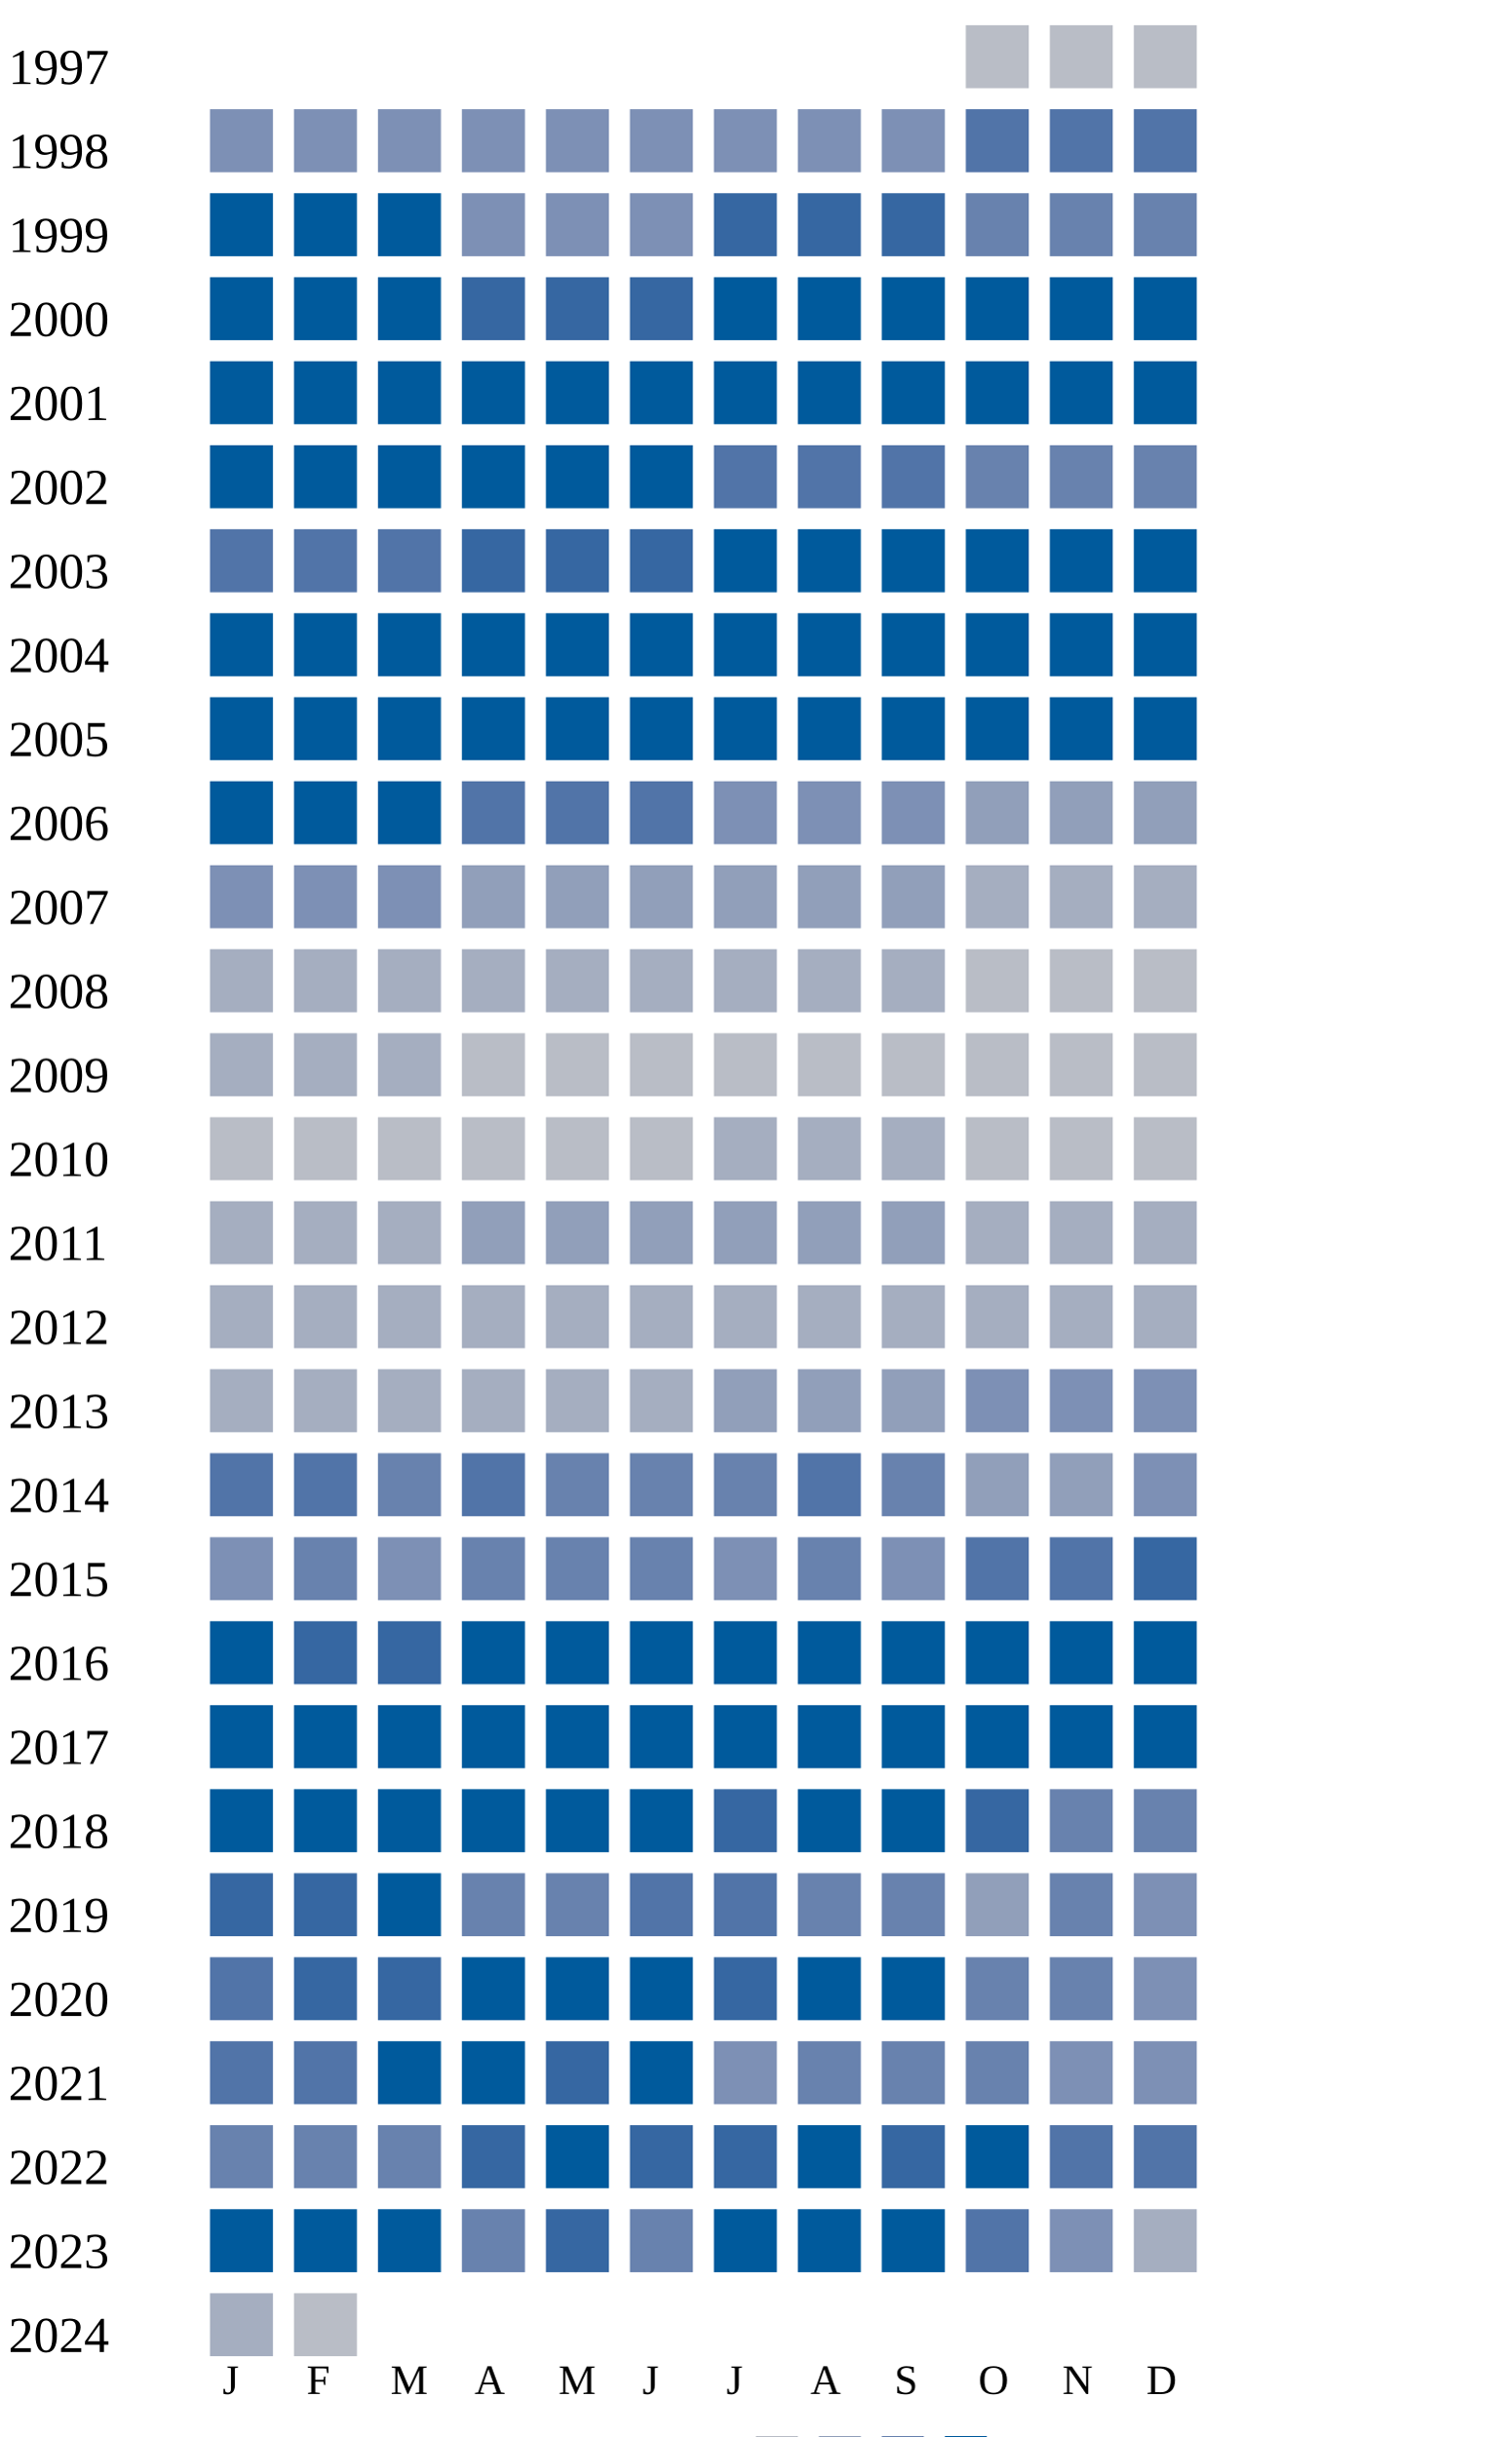
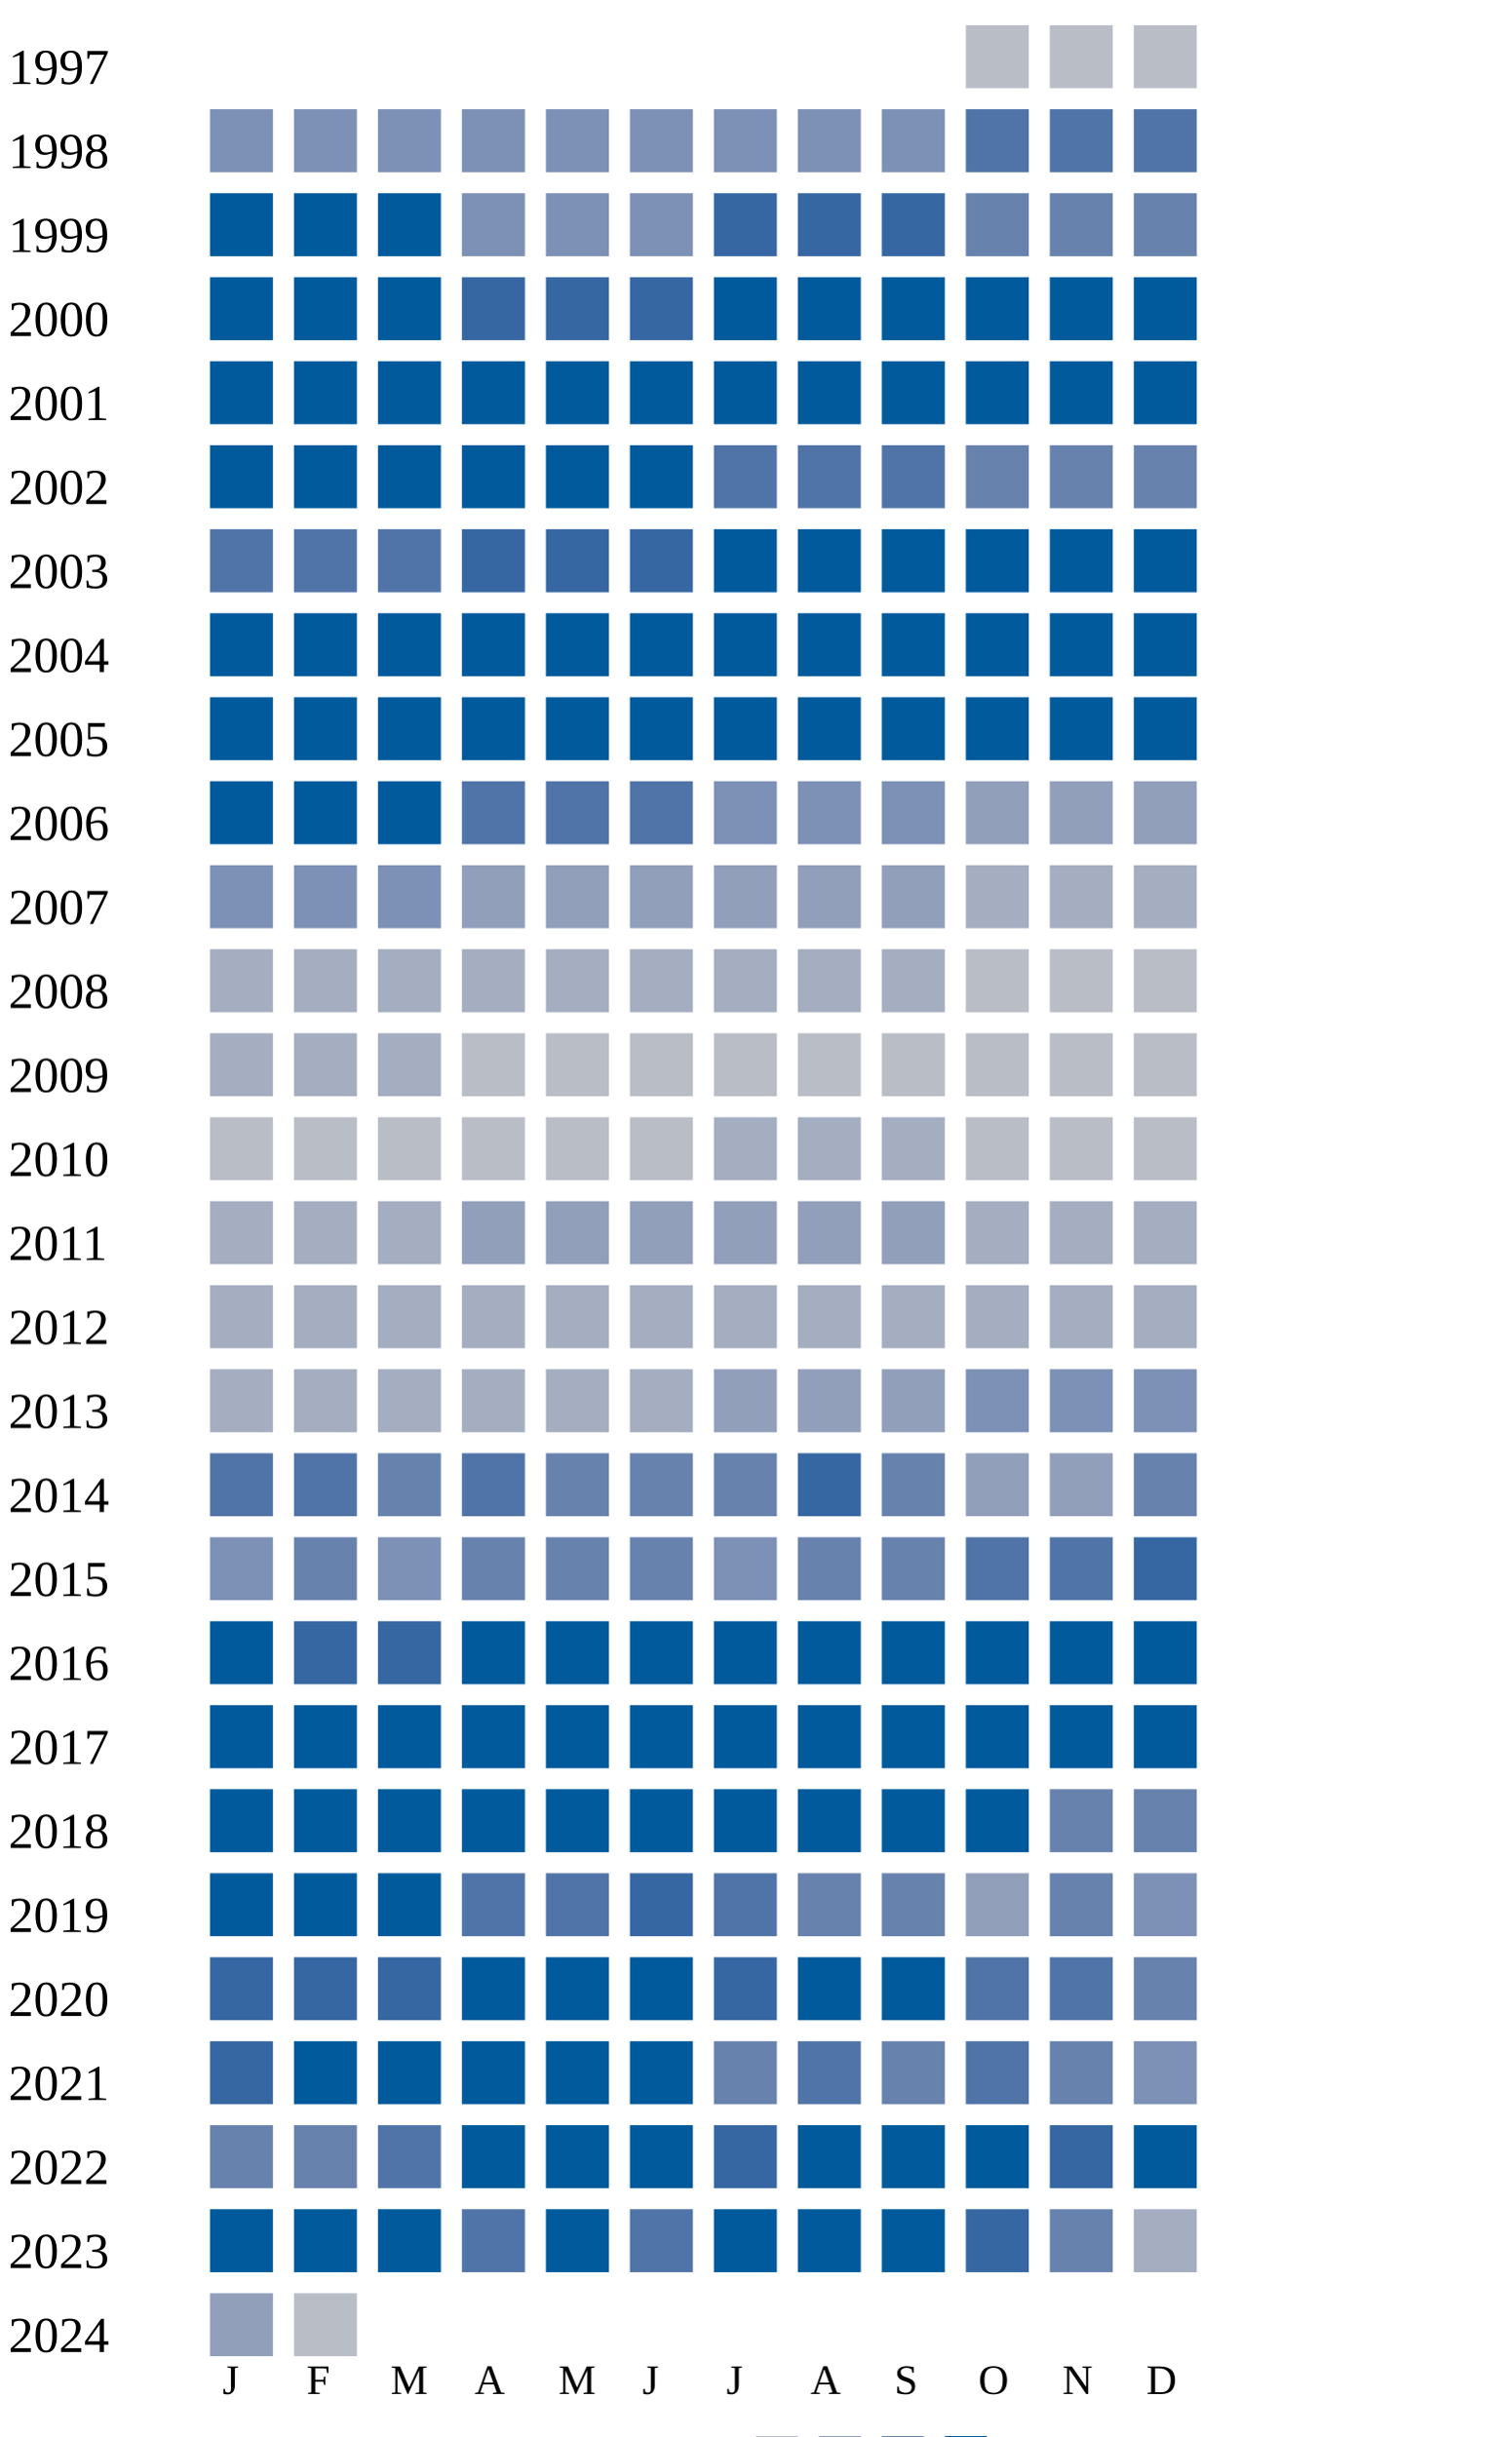
<svg xmlns="http://www.w3.org/2000/svg" width="360" height="580">
  <g transform="translate(0 0)">
    <text x="2" y="20">1997</text>
    <rect x="230" y="6" width="15" height="15" fill="#b9bdc6" />
    <rect x="250" y="6" width="15" height="15" fill="#b9bdc6" />
    <rect x="270" y="6" width="15" height="15" fill="#b9bdc6" />
  </g>
  <g transform="translate(0 20)">
    <text x="2" y="20">1998</text>
    <rect x="50" y="6" width="15" height="15" fill="#7d90b5" />
    <rect x="70" y="6" width="15" height="15" fill="#7d90b5" />
    <rect x="90" y="6" width="15" height="15" fill="#7d90b5" />
    <rect x="110" y="6" width="15" height="15" fill="#7d90b5" />
    <rect x="130" y="6" width="15" height="15" fill="#7d90b5" />
    <rect x="150" y="6" width="15" height="15" fill="#7d90b5" />
    <rect x="170" y="6" width="15" height="15" fill="#7d90b5" />
    <rect x="190" y="6" width="15" height="15" fill="#7d90b5" />
    <rect x="210" y="6" width="15" height="15" fill="#7d90b5" />
    <rect x="230" y="6" width="15" height="15" fill="#5174a8" />
    <rect x="250" y="6" width="15" height="15" fill="#5174a8" />
    <rect x="270" y="6" width="15" height="15" fill="#5174a8" />
  </g>
  <g transform="translate(0 40)">
    <text x="2" y="20">1999</text>
    <rect x="50" y="6" width="15" height="15" fill="#005a9c" />
    <rect x="70" y="6" width="15" height="15" fill="#005a9c" />
    <rect x="90" y="6" width="15" height="15" fill="#005a9c" />
    <rect x="110" y="6" width="15" height="15" fill="#7d90b5" />
    <rect x="130" y="6" width="15" height="15" fill="#7d90b5" />
    <rect x="150" y="6" width="15" height="15" fill="#7d90b5" />
    <rect x="170" y="6" width="15" height="15" fill="#3667a2" />
    <rect x="190" y="6" width="15" height="15" fill="#3667a2" />
    <rect x="210" y="6" width="15" height="15" fill="#3667a2" />
    <rect x="230" y="6" width="15" height="15" fill="#6882ae" />
    <rect x="250" y="6" width="15" height="15" fill="#6882ae" />
    <rect x="270" y="6" width="15" height="15" fill="#6882ae" />
  </g>
  <g transform="translate(0 60)">
    <text x="2" y="20">2000</text>
    <rect x="50" y="6" width="15" height="15" fill="#005a9c" />
    <rect x="70" y="6" width="15" height="15" fill="#005a9c" />
    <rect x="90" y="6" width="15" height="15" fill="#005a9c" />
    <rect x="110" y="6" width="15" height="15" fill="#3667a2" />
    <rect x="130" y="6" width="15" height="15" fill="#3667a2" />
    <rect x="150" y="6" width="15" height="15" fill="#3667a2" />
    <rect x="170" y="6" width="15" height="15" fill="#005a9c" />
    <rect x="190" y="6" width="15" height="15" fill="#005a9c" />
    <rect x="210" y="6" width="15" height="15" fill="#005a9c" />
    <rect x="230" y="6" width="15" height="15" fill="#005a9c" />
    <rect x="250" y="6" width="15" height="15" fill="#005a9c" />
    <rect x="270" y="6" width="15" height="15" fill="#005a9c" />
  </g>
  <g transform="translate(0 80)">
    <text x="2" y="20">2001</text>
    <rect x="50" y="6" width="15" height="15" fill="#005a9c" />
    <rect x="70" y="6" width="15" height="15" fill="#005a9c" />
    <rect x="90" y="6" width="15" height="15" fill="#005a9c" />
    <rect x="110" y="6" width="15" height="15" fill="#005a9c" />
    <rect x="130" y="6" width="15" height="15" fill="#005a9c" />
    <rect x="150" y="6" width="15" height="15" fill="#005a9c" />
    <rect x="170" y="6" width="15" height="15" fill="#005a9c" />
    <rect x="190" y="6" width="15" height="15" fill="#005a9c" />
    <rect x="210" y="6" width="15" height="15" fill="#005a9c" />
    <rect x="230" y="6" width="15" height="15" fill="#005a9c" />
    <rect x="250" y="6" width="15" height="15" fill="#005a9c" />
    <rect x="270" y="6" width="15" height="15" fill="#005a9c" />
  </g>
  <g transform="translate(0 100)">
    <text x="2" y="20">2002</text>
    <rect x="50" y="6" width="15" height="15" fill="#005a9c" />
    <rect x="70" y="6" width="15" height="15" fill="#005a9c" />
    <rect x="90" y="6" width="15" height="15" fill="#005a9c" />
    <rect x="110" y="6" width="15" height="15" fill="#005a9c" />
    <rect x="130" y="6" width="15" height="15" fill="#005a9c" />
    <rect x="150" y="6" width="15" height="15" fill="#005a9c" />
    <rect x="170" y="6" width="15" height="15" fill="#5174a8" />
    <rect x="190" y="6" width="15" height="15" fill="#5174a8" />
    <rect x="210" y="6" width="15" height="15" fill="#5174a8" />
    <rect x="230" y="6" width="15" height="15" fill="#6882ae" />
    <rect x="250" y="6" width="15" height="15" fill="#6882ae" />
    <rect x="270" y="6" width="15" height="15" fill="#6882ae" />
  </g>
  <g transform="translate(0 120)">
    <text x="2" y="20">2003</text>
    <rect x="50" y="6" width="15" height="15" fill="#5174a8" />
    <rect x="70" y="6" width="15" height="15" fill="#5174a8" />
    <rect x="90" y="6" width="15" height="15" fill="#5174a8" />
    <rect x="110" y="6" width="15" height="15" fill="#3667a2" />
    <rect x="130" y="6" width="15" height="15" fill="#3667a2" />
    <rect x="150" y="6" width="15" height="15" fill="#3667a2" />
    <rect x="170" y="6" width="15" height="15" fill="#005a9c" />
    <rect x="190" y="6" width="15" height="15" fill="#005a9c" />
    <rect x="210" y="6" width="15" height="15" fill="#005a9c" />
    <rect x="230" y="6" width="15" height="15" fill="#005a9c" />
    <rect x="250" y="6" width="15" height="15" fill="#005a9c" />
    <rect x="270" y="6" width="15" height="15" fill="#005a9c" />
  </g>
  <g transform="translate(0 140)">
    <text x="2" y="20">2004</text>
    <rect x="50" y="6" width="15" height="15" fill="#005a9c" />
    <rect x="70" y="6" width="15" height="15" fill="#005a9c" />
    <rect x="90" y="6" width="15" height="15" fill="#005a9c" />
    <rect x="110" y="6" width="15" height="15" fill="#005a9c" />
    <rect x="130" y="6" width="15" height="15" fill="#005a9c" />
    <rect x="150" y="6" width="15" height="15" fill="#005a9c" />
    <rect x="170" y="6" width="15" height="15" fill="#005a9c" />
    <rect x="190" y="6" width="15" height="15" fill="#005a9c" />
    <rect x="210" y="6" width="15" height="15" fill="#005a9c" />
    <rect x="230" y="6" width="15" height="15" fill="#005a9c" />
    <rect x="250" y="6" width="15" height="15" fill="#005a9c" />
    <rect x="270" y="6" width="15" height="15" fill="#005a9c" />
  </g>
  <g transform="translate(0 160)">
    <text x="2" y="20">2005</text>
    <rect x="50" y="6" width="15" height="15" fill="#005a9c" />
    <rect x="70" y="6" width="15" height="15" fill="#005a9c" />
    <rect x="90" y="6" width="15" height="15" fill="#005a9c" />
    <rect x="110" y="6" width="15" height="15" fill="#005a9c" />
    <rect x="130" y="6" width="15" height="15" fill="#005a9c" />
    <rect x="150" y="6" width="15" height="15" fill="#005a9c" />
    <rect x="170" y="6" width="15" height="15" fill="#005a9c" />
    <rect x="190" y="6" width="15" height="15" fill="#005a9c" />
    <rect x="210" y="6" width="15" height="15" fill="#005a9c" />
    <rect x="230" y="6" width="15" height="15" fill="#005a9c" />
    <rect x="250" y="6" width="15" height="15" fill="#005a9c" />
    <rect x="270" y="6" width="15" height="15" fill="#005a9c" />
  </g>
  <g transform="translate(0 180)">
    <text x="2" y="20">2006</text>
    <rect x="50" y="6" width="15" height="15" fill="#005a9c" />
    <rect x="70" y="6" width="15" height="15" fill="#005a9c" />
    <rect x="90" y="6" width="15" height="15" fill="#005a9c" />
    <rect x="110" y="6" width="15" height="15" fill="#5174a8" />
    <rect x="130" y="6" width="15" height="15" fill="#5174a8" />
    <rect x="150" y="6" width="15" height="15" fill="#5174a8" />
    <rect x="170" y="6" width="15" height="15" fill="#7d90b5" />
    <rect x="190" y="6" width="15" height="15" fill="#7d90b5" />
    <rect x="210" y="6" width="15" height="15" fill="#7d90b5" />
    <rect x="230" y="6" width="15" height="15" fill="#919fba" />
    <rect x="250" y="6" width="15" height="15" fill="#919fba" />
    <rect x="270" y="6" width="15" height="15" fill="#919fba" />
  </g>
  <g transform="translate(0 200)">
    <text x="2" y="20">2007</text>
    <rect x="50" y="6" width="15" height="15" fill="#7d90b5" />
    <rect x="70" y="6" width="15" height="15" fill="#7d90b5" />
    <rect x="90" y="6" width="15" height="15" fill="#7d90b5" />
    <rect x="110" y="6" width="15" height="15" fill="#919fba" />
    <rect x="130" y="6" width="15" height="15" fill="#919fba" />
    <rect x="150" y="6" width="15" height="15" fill="#919fba" />
    <rect x="170" y="6" width="15" height="15" fill="#919fba" />
    <rect x="190" y="6" width="15" height="15" fill="#919fba" />
    <rect x="210" y="6" width="15" height="15" fill="#919fba" />
    <rect x="230" y="6" width="15" height="15" fill="#a5aec0" />
    <rect x="250" y="6" width="15" height="15" fill="#a5aec0" />
    <rect x="270" y="6" width="15" height="15" fill="#a5aec0" />
  </g>
  <g transform="translate(0 220)">
    <text x="2" y="20">2008</text>
    <rect x="50" y="6" width="15" height="15" fill="#a5aec0" />
    <rect x="70" y="6" width="15" height="15" fill="#a5aec0" />
    <rect x="90" y="6" width="15" height="15" fill="#a5aec0" />
    <rect x="110" y="6" width="15" height="15" fill="#a5aec0" />
    <rect x="130" y="6" width="15" height="15" fill="#a5aec0" />
    <rect x="150" y="6" width="15" height="15" fill="#a5aec0" />
    <rect x="170" y="6" width="15" height="15" fill="#a5aec0" />
    <rect x="190" y="6" width="15" height="15" fill="#a5aec0" />
    <rect x="210" y="6" width="15" height="15" fill="#a5aec0" />
    <rect x="230" y="6" width="15" height="15" fill="#b9bdc6" />
    <rect x="250" y="6" width="15" height="15" fill="#b9bdc6" />
    <rect x="270" y="6" width="15" height="15" fill="#b9bdc6" />
  </g>
  <g transform="translate(0 240)">
    <text x="2" y="20">2009</text>
    <rect x="50" y="6" width="15" height="15" fill="#a5aec0" />
    <rect x="70" y="6" width="15" height="15" fill="#a5aec0" />
    <rect x="90" y="6" width="15" height="15" fill="#a5aec0" />
    <rect x="110" y="6" width="15" height="15" fill="#b9bdc6" />
    <rect x="130" y="6" width="15" height="15" fill="#b9bdc6" />
    <rect x="150" y="6" width="15" height="15" fill="#b9bdc6" />
    <rect x="170" y="6" width="15" height="15" fill="#b9bdc6" />
    <rect x="190" y="6" width="15" height="15" fill="#b9bdc6" />
    <rect x="210" y="6" width="15" height="15" fill="#b9bdc6" />
    <rect x="230" y="6" width="15" height="15" fill="#b9bdc6" />
    <rect x="250" y="6" width="15" height="15" fill="#b9bdc6" />
    <rect x="270" y="6" width="15" height="15" fill="#b9bdc6" />
  </g>
  <g transform="translate(0 260)">
    <text x="2" y="20">2010</text>
    <rect x="50" y="6" width="15" height="15" fill="#b9bdc6" />
    <rect x="70" y="6" width="15" height="15" fill="#b9bdc6" />
    <rect x="90" y="6" width="15" height="15" fill="#b9bdc6" />
    <rect x="110" y="6" width="15" height="15" fill="#b9bdc6" />
    <rect x="130" y="6" width="15" height="15" fill="#b9bdc6" />
    <rect x="150" y="6" width="15" height="15" fill="#b9bdc6" />
    <rect x="170" y="6" width="15" height="15" fill="#a5aec0" />
    <rect x="190" y="6" width="15" height="15" fill="#a5aec0" />
    <rect x="210" y="6" width="15" height="15" fill="#a5aec0" />
    <rect x="230" y="6" width="15" height="15" fill="#b9bdc6" />
    <rect x="250" y="6" width="15" height="15" fill="#b9bdc6" />
    <rect x="270" y="6" width="15" height="15" fill="#b9bdc6" />
  </g>
  <g transform="translate(0 280)">
    <text x="2" y="20">2011</text>
    <rect x="50" y="6" width="15" height="15" fill="#a5aec0" />
    <rect x="70" y="6" width="15" height="15" fill="#a5aec0" />
    <rect x="90" y="6" width="15" height="15" fill="#a5aec0" />
    <rect x="110" y="6" width="15" height="15" fill="#919fba" />
    <rect x="130" y="6" width="15" height="15" fill="#919fba" />
    <rect x="150" y="6" width="15" height="15" fill="#919fba" />
    <rect x="170" y="6" width="15" height="15" fill="#919fba" />
    <rect x="190" y="6" width="15" height="15" fill="#919fba" />
    <rect x="210" y="6" width="15" height="15" fill="#919fba" />
    <rect x="230" y="6" width="15" height="15" fill="#a5aec0" />
    <rect x="250" y="6" width="15" height="15" fill="#a5aec0" />
    <rect x="270" y="6" width="15" height="15" fill="#a5aec0" />
  </g>
  <g transform="translate(0 300)">
    <text x="2" y="20">2012</text>
    <rect x="50" y="6" width="15" height="15" fill="#a5aec0" />
    <rect x="70" y="6" width="15" height="15" fill="#a5aec0" />
    <rect x="90" y="6" width="15" height="15" fill="#a5aec0" />
    <rect x="110" y="6" width="15" height="15" fill="#a5aec0" />
    <rect x="130" y="6" width="15" height="15" fill="#a5aec0" />
    <rect x="150" y="6" width="15" height="15" fill="#a5aec0" />
    <rect x="170" y="6" width="15" height="15" fill="#a5aec0" />
    <rect x="190" y="6" width="15" height="15" fill="#a5aec0" />
    <rect x="210" y="6" width="15" height="15" fill="#a5aec0" />
    <rect x="230" y="6" width="15" height="15" fill="#a5aec0" />
    <rect x="250" y="6" width="15" height="15" fill="#a5aec0" />
    <rect x="270" y="6" width="15" height="15" fill="#a5aec0" />
  </g>
  <g transform="translate(0 320)">
    <text x="2" y="20">2013</text>
    <rect x="50" y="6" width="15" height="15" fill="#a5aec0" />
    <rect x="70" y="6" width="15" height="15" fill="#a5aec0" />
    <rect x="90" y="6" width="15" height="15" fill="#a5aec0" />
    <rect x="110" y="6" width="15" height="15" fill="#a5aec0" />
    <rect x="130" y="6" width="15" height="15" fill="#a5aec0" />
    <rect x="150" y="6" width="15" height="15" fill="#a5aec0" />
    <rect x="170" y="6" width="15" height="15" fill="#919fba" />
    <rect x="190" y="6" width="15" height="15" fill="#919fba" />
    <rect x="210" y="6" width="15" height="15" fill="#919fba" />
    <rect x="230" y="6" width="15" height="15" fill="#7d90b5" />
    <rect x="250" y="6" width="15" height="15" fill="#7d90b5" />
    <rect x="270" y="6" width="15" height="15" fill="#7d90b5" />
  </g>
  <g transform="translate(0 340)">
    <text x="2" y="20">2014</text>
    <rect x="50" y="6" width="15" height="15" fill="#5174a8" />
    <rect x="70" y="6" width="15" height="15" fill="#5174a8" />
    <rect x="90" y="6" width="15" height="15" fill="#6882ae" />
    <rect x="110" y="6" width="15" height="15" fill="#5174a8" />
    <rect x="130" y="6" width="15" height="15" fill="#6882ae" />
    <rect x="150" y="6" width="15" height="15" fill="#6882ae" />
    <rect x="170" y="6" width="15" height="15" fill="#6882ae" />
-     <rect x="190" y="6" width="15" height="15" fill="#5174a8" />
+     <rect x="190" y="6" width="15" height="15" fill="#3667a2" />
    <rect x="210" y="6" width="15" height="15" fill="#6882ae" />
    <rect x="230" y="6" width="15" height="15" fill="#919fba" />
    <rect x="250" y="6" width="15" height="15" fill="#919fba" />
-     <rect x="270" y="6" width="15" height="15" fill="#7d90b5" />
+     <rect x="270" y="6" width="15" height="15" fill="#6882ae" />
  </g>
  <g transform="translate(0 360)">
    <text x="2" y="20">2015</text>
    <rect x="50" y="6" width="15" height="15" fill="#7d90b5" />
    <rect x="70" y="6" width="15" height="15" fill="#6882ae" />
    <rect x="90" y="6" width="15" height="15" fill="#7d90b5" />
    <rect x="110" y="6" width="15" height="15" fill="#6882ae" />
    <rect x="130" y="6" width="15" height="15" fill="#6882ae" />
    <rect x="150" y="6" width="15" height="15" fill="#6882ae" />
    <rect x="170" y="6" width="15" height="15" fill="#7d90b5" />
    <rect x="190" y="6" width="15" height="15" fill="#6882ae" />
-     <rect x="210" y="6" width="15" height="15" fill="#7d90b5" />
+     <rect x="210" y="6" width="15" height="15" fill="#6882ae" />
    <rect x="230" y="6" width="15" height="15" fill="#5174a8" />
    <rect x="250" y="6" width="15" height="15" fill="#5174a8" />
    <rect x="270" y="6" width="15" height="15" fill="#3667a2" />
  </g>
  <g transform="translate(0 380)">
    <text x="2" y="20">2016</text>
    <rect x="50" y="6" width="15" height="15" fill="#005a9c" />
    <rect x="70" y="6" width="15" height="15" fill="#3667a2" />
    <rect x="90" y="6" width="15" height="15" fill="#3667a2" />
    <rect x="110" y="6" width="15" height="15" fill="#005a9c" />
    <rect x="130" y="6" width="15" height="15" fill="#005a9c" />
    <rect x="150" y="6" width="15" height="15" fill="#005a9c" />
    <rect x="170" y="6" width="15" height="15" fill="#005a9c" />
    <rect x="190" y="6" width="15" height="15" fill="#005a9c" />
    <rect x="210" y="6" width="15" height="15" fill="#005a9c" />
    <rect x="230" y="6" width="15" height="15" fill="#005a9c" />
    <rect x="250" y="6" width="15" height="15" fill="#005a9c" />
    <rect x="270" y="6" width="15" height="15" fill="#005a9c" />
  </g>
  <g transform="translate(0 400)">
    <text x="2" y="20">2017</text>
    <rect x="50" y="6" width="15" height="15" fill="#005a9c" />
    <rect x="70" y="6" width="15" height="15" fill="#005a9c" />
    <rect x="90" y="6" width="15" height="15" fill="#005a9c" />
    <rect x="110" y="6" width="15" height="15" fill="#005a9c" />
    <rect x="130" y="6" width="15" height="15" fill="#005a9c" />
    <rect x="150" y="6" width="15" height="15" fill="#005a9c" />
    <rect x="170" y="6" width="15" height="15" fill="#005a9c" />
    <rect x="190" y="6" width="15" height="15" fill="#005a9c" />
    <rect x="210" y="6" width="15" height="15" fill="#005a9c" />
    <rect x="230" y="6" width="15" height="15" fill="#005a9c" />
    <rect x="250" y="6" width="15" height="15" fill="#005a9c" />
    <rect x="270" y="6" width="15" height="15" fill="#005a9c" />
  </g>
  <g transform="translate(0 420)">
    <text x="2" y="20">2018</text>
    <rect x="50" y="6" width="15" height="15" fill="#005a9c" />
    <rect x="70" y="6" width="15" height="15" fill="#005a9c" />
    <rect x="90" y="6" width="15" height="15" fill="#005a9c" />
    <rect x="110" y="6" width="15" height="15" fill="#005a9c" />
    <rect x="130" y="6" width="15" height="15" fill="#005a9c" />
    <rect x="150" y="6" width="15" height="15" fill="#005a9c" />
-     <rect x="170" y="6" width="15" height="15" fill="#3667a2" />
-     <rect x="190" y="6" width="15" height="15" fill="#005a9c" />
-     <rect x="210" y="6" width="15" height="15" fill="#005a9c" />
-     <rect x="230" y="6" width="15" height="15" fill="#3667a2" />
+     <rect x="170" y="6" width="15" height="15" fill="#005a9c" />
+     <rect x="190" y="6" width="15" height="15" fill="#005a9c" />
+     <rect x="210" y="6" width="15" height="15" fill="#005a9c" />
+     <rect x="230" y="6" width="15" height="15" fill="#005a9c" />
    <rect x="250" y="6" width="15" height="15" fill="#6882ae" />
    <rect x="270" y="6" width="15" height="15" fill="#6882ae" />
  </g>
  <g transform="translate(0 440)">
    <text x="2" y="20">2019</text>
-     <rect x="50" y="6" width="15" height="15" fill="#3667a2" />
-     <rect x="70" y="6" width="15" height="15" fill="#3667a2" />
-     <rect x="90" y="6" width="15" height="15" fill="#005a9c" />
-     <rect x="110" y="6" width="15" height="15" fill="#6882ae" />
-     <rect x="130" y="6" width="15" height="15" fill="#6882ae" />
-     <rect x="150" y="6" width="15" height="15" fill="#5174a8" />
+     <rect x="50" y="6" width="15" height="15" fill="#005a9c" />
+     <rect x="70" y="6" width="15" height="15" fill="#005a9c" />
+     <rect x="90" y="6" width="15" height="15" fill="#005a9c" />
+     <rect x="110" y="6" width="15" height="15" fill="#5174a8" />
+     <rect x="130" y="6" width="15" height="15" fill="#5174a8" />
+     <rect x="150" y="6" width="15" height="15" fill="#3667a2" />
    <rect x="170" y="6" width="15" height="15" fill="#5174a8" />
    <rect x="190" y="6" width="15" height="15" fill="#6882ae" />
    <rect x="210" y="6" width="15" height="15" fill="#6882ae" />
    <rect x="230" y="6" width="15" height="15" fill="#919fba" />
    <rect x="250" y="6" width="15" height="15" fill="#6882ae" />
    <rect x="270" y="6" width="15" height="15" fill="#7d90b5" />
  </g>
  <g transform="translate(0 460)">
    <text x="2" y="20">2020</text>
-     <rect x="50" y="6" width="15" height="15" fill="#5174a8" />
+     <rect x="50" y="6" width="15" height="15" fill="#3667a2" />
    <rect x="70" y="6" width="15" height="15" fill="#3667a2" />
    <rect x="90" y="6" width="15" height="15" fill="#3667a2" />
    <rect x="110" y="6" width="15" height="15" fill="#005a9c" />
    <rect x="130" y="6" width="15" height="15" fill="#005a9c" />
    <rect x="150" y="6" width="15" height="15" fill="#005a9c" />
    <rect x="170" y="6" width="15" height="15" fill="#3667a2" />
    <rect x="190" y="6" width="15" height="15" fill="#005a9c" />
    <rect x="210" y="6" width="15" height="15" fill="#005a9c" />
-     <rect x="230" y="6" width="15" height="15" fill="#6882ae" />
-     <rect x="250" y="6" width="15" height="15" fill="#6882ae" />
-     <rect x="270" y="6" width="15" height="15" fill="#7d90b5" />
+     <rect x="230" y="6" width="15" height="15" fill="#5174a8" />
+     <rect x="250" y="6" width="15" height="15" fill="#5174a8" />
+     <rect x="270" y="6" width="15" height="15" fill="#6882ae" />
  </g>
  <g transform="translate(0 480)">
    <text x="2" y="20">2021</text>
-     <rect x="50" y="6" width="15" height="15" fill="#5174a8" />
-     <rect x="70" y="6" width="15" height="15" fill="#5174a8" />
-     <rect x="90" y="6" width="15" height="15" fill="#005a9c" />
-     <rect x="110" y="6" width="15" height="15" fill="#005a9c" />
-     <rect x="130" y="6" width="15" height="15" fill="#3667a2" />
-     <rect x="150" y="6" width="15" height="15" fill="#005a9c" />
-     <rect x="170" y="6" width="15" height="15" fill="#7d90b5" />
-     <rect x="190" y="6" width="15" height="15" fill="#6882ae" />
+     <rect x="50" y="6" width="15" height="15" fill="#3667a2" />
+     <rect x="70" y="6" width="15" height="15" fill="#005a9c" />
+     <rect x="90" y="6" width="15" height="15" fill="#005a9c" />
+     <rect x="110" y="6" width="15" height="15" fill="#005a9c" />
+     <rect x="130" y="6" width="15" height="15" fill="#005a9c" />
+     <rect x="150" y="6" width="15" height="15" fill="#005a9c" />
+     <rect x="170" y="6" width="15" height="15" fill="#6882ae" />
+     <rect x="190" y="6" width="15" height="15" fill="#5174a8" />
    <rect x="210" y="6" width="15" height="15" fill="#6882ae" />
-     <rect x="230" y="6" width="15" height="15" fill="#6882ae" />
-     <rect x="250" y="6" width="15" height="15" fill="#7d90b5" />
+     <rect x="230" y="6" width="15" height="15" fill="#5174a8" />
+     <rect x="250" y="6" width="15" height="15" fill="#6882ae" />
    <rect x="270" y="6" width="15" height="15" fill="#7d90b5" />
  </g>
  <g transform="translate(0 500)">
    <text x="2" y="20">2022</text>
    <rect x="50" y="6" width="15" height="15" fill="#6882ae" />
    <rect x="70" y="6" width="15" height="15" fill="#6882ae" />
-     <rect x="90" y="6" width="15" height="15" fill="#6882ae" />
-     <rect x="110" y="6" width="15" height="15" fill="#3667a2" />
-     <rect x="130" y="6" width="15" height="15" fill="#005a9c" />
-     <rect x="150" y="6" width="15" height="15" fill="#3667a2" />
+     <rect x="90" y="6" width="15" height="15" fill="#5174a8" />
+     <rect x="110" y="6" width="15" height="15" fill="#005a9c" />
+     <rect x="130" y="6" width="15" height="15" fill="#005a9c" />
+     <rect x="150" y="6" width="15" height="15" fill="#005a9c" />
    <rect x="170" y="6" width="15" height="15" fill="#3667a2" />
    <rect x="190" y="6" width="15" height="15" fill="#005a9c" />
-     <rect x="210" y="6" width="15" height="15" fill="#3667a2" />
-     <rect x="230" y="6" width="15" height="15" fill="#005a9c" />
-     <rect x="250" y="6" width="15" height="15" fill="#5174a8" />
-     <rect x="270" y="6" width="15" height="15" fill="#5174a8" />
+     <rect x="210" y="6" width="15" height="15" fill="#005a9c" />
+     <rect x="230" y="6" width="15" height="15" fill="#005a9c" />
+     <rect x="250" y="6" width="15" height="15" fill="#3667a2" />
+     <rect x="270" y="6" width="15" height="15" fill="#005a9c" />
  </g>
  <g transform="translate(0 520)">
    <text x="2" y="20">2023</text>
    <rect x="50" y="6" width="15" height="15" fill="#005a9c" />
    <rect x="70" y="6" width="15" height="15" fill="#005a9c" />
    <rect x="90" y="6" width="15" height="15" fill="#005a9c" />
-     <rect x="110" y="6" width="15" height="15" fill="#6882ae" />
-     <rect x="130" y="6" width="15" height="15" fill="#3667a2" />
-     <rect x="150" y="6" width="15" height="15" fill="#6882ae" />
-     <rect x="170" y="6" width="15" height="15" fill="#005a9c" />
-     <rect x="190" y="6" width="15" height="15" fill="#005a9c" />
-     <rect x="210" y="6" width="15" height="15" fill="#005a9c" />
-     <rect x="230" y="6" width="15" height="15" fill="#5174a8" />
-     <rect x="250" y="6" width="15" height="15" fill="#7d90b5" />
+     <rect x="110" y="6" width="15" height="15" fill="#5174a8" />
+     <rect x="130" y="6" width="15" height="15" fill="#005a9c" />
+     <rect x="150" y="6" width="15" height="15" fill="#5174a8" />
+     <rect x="170" y="6" width="15" height="15" fill="#005a9c" />
+     <rect x="190" y="6" width="15" height="15" fill="#005a9c" />
+     <rect x="210" y="6" width="15" height="15" fill="#005a9c" />
+     <rect x="230" y="6" width="15" height="15" fill="#3667a2" />
+     <rect x="250" y="6" width="15" height="15" fill="#6882ae" />
    <rect x="270" y="6" width="15" height="15" fill="#a5aec0" />
  </g>
  <g transform="translate(0 540)">
    <text x="2" y="20">2024</text>
-     <rect x="50" y="6" width="15" height="15" fill="#a5aec0" />
+     <rect x="50" y="6" width="15" height="15" fill="#919fba" />
    <rect x="70" y="6" width="15" height="15" fill="#b9bdc6" />
  </g>
  <text style="font-size: 10px; text-align: center" x="53" y="570">J</text>
  <text style="font-size: 10px; text-align: center" x="73" y="570">F</text>
  <text style="font-size: 10px; text-align: center" x="93" y="570">M</text>
  <text style="font-size: 10px; text-align: center" x="113" y="570">A</text>
  <text style="font-size: 10px; text-align: center" x="133" y="570">M</text>
  <text style="font-size: 10px; text-align: center" x="153" y="570">J</text>
  <text style="font-size: 10px; text-align: center" x="173" y="570">J</text>
  <text style="font-size: 10px; text-align: center" x="193" y="570">A</text>
  <text style="font-size: 10px; text-align: center" x="213" y="570">S</text>
  <text style="font-size: 10px; text-align: center" x="233" y="570">O</text>
  <text style="font-size: 10px; text-align: center" x="253" y="570">N</text>
  <text style="font-size: 10px; text-align: center" x="273" y="570">D</text>
  <text style="font-size: 10px;" x="155" y="589">Less</text>
  <rect fill="#b9bdc6" width="10" height="10" x="180" y="580" />
  <rect fill="#919fba" width="10" height="10" x="195" y="580" />
  <rect fill="#6882ae" width="10" height="10" x="210" y="580" />
  <rect fill="#005a9c" width="10" height="10" x="225" y="580" />
  <text x="240" y="589" style="font-size: 10px;">More</text>
</svg>
